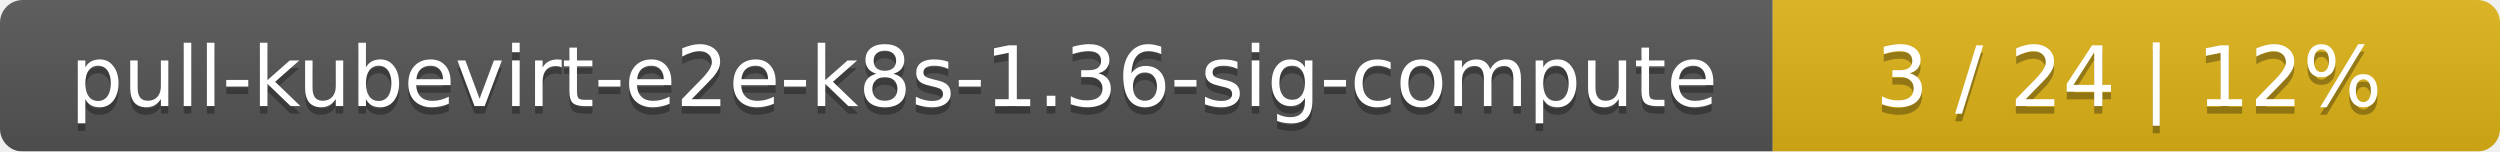
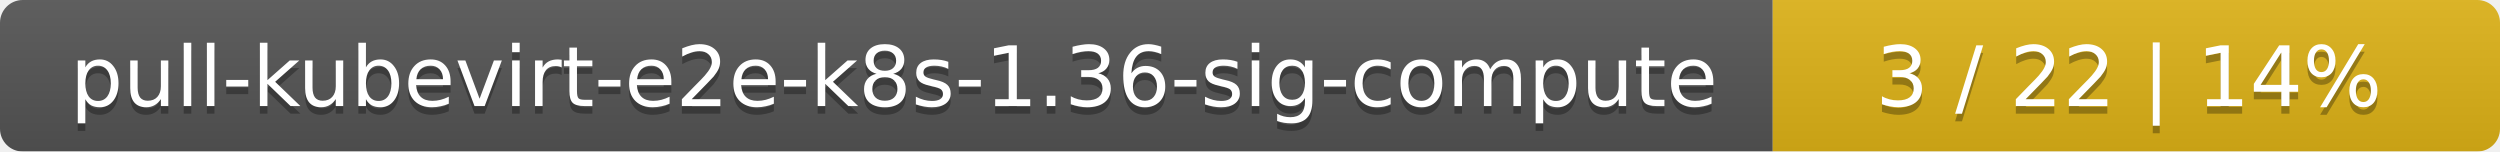
<svg xmlns="http://www.w3.org/2000/svg" width="330" height="20">
  <linearGradient id="smooth" x2="0" y2="100%">
    <stop offset="0" stop-color="#bbb" stop-opacity=".1" />
    <stop offset="1" stop-opacity=".1" />
  </linearGradient>
  <mask id="round">
    <rect width="330" height="20" rx="3" fill="#fff" />
  </mask>
  <g mask="url(#round)">
    <rect width="234" height="20" fill="#555" />
    <rect x="234" width="96" height="20" fill="#dfb317" />
    <rect width="330" height="20" fill="url(#smooth)" />
  </g>
  <g fill="#fff" text-anchor="middle" font-family="DejaVu Sans,Verdana,Geneva,sans-serif" font-size="11">
    <text x="118" y="15" fill="#010101" fill-opacity=".3">pull-kubevirt-e2e-k8s-1.36-sig-compute</text>
    <text x="118" y="14">pull-kubevirt-e2e-k8s-1.36-sig-compute</text>
-     <text x="281" y="15" fill="#010101" fill-opacity=".3">3 / 24    |    12%</text>
-     <text x="281" y="14">3 / 24    |    12%</text>
+     <text x="281" y="15" fill="#010101" fill-opacity=".3">3 / 22    |    14%</text>
+     <text x="281" y="14">3 / 22    |    14%</text>
  </g>
</svg>
